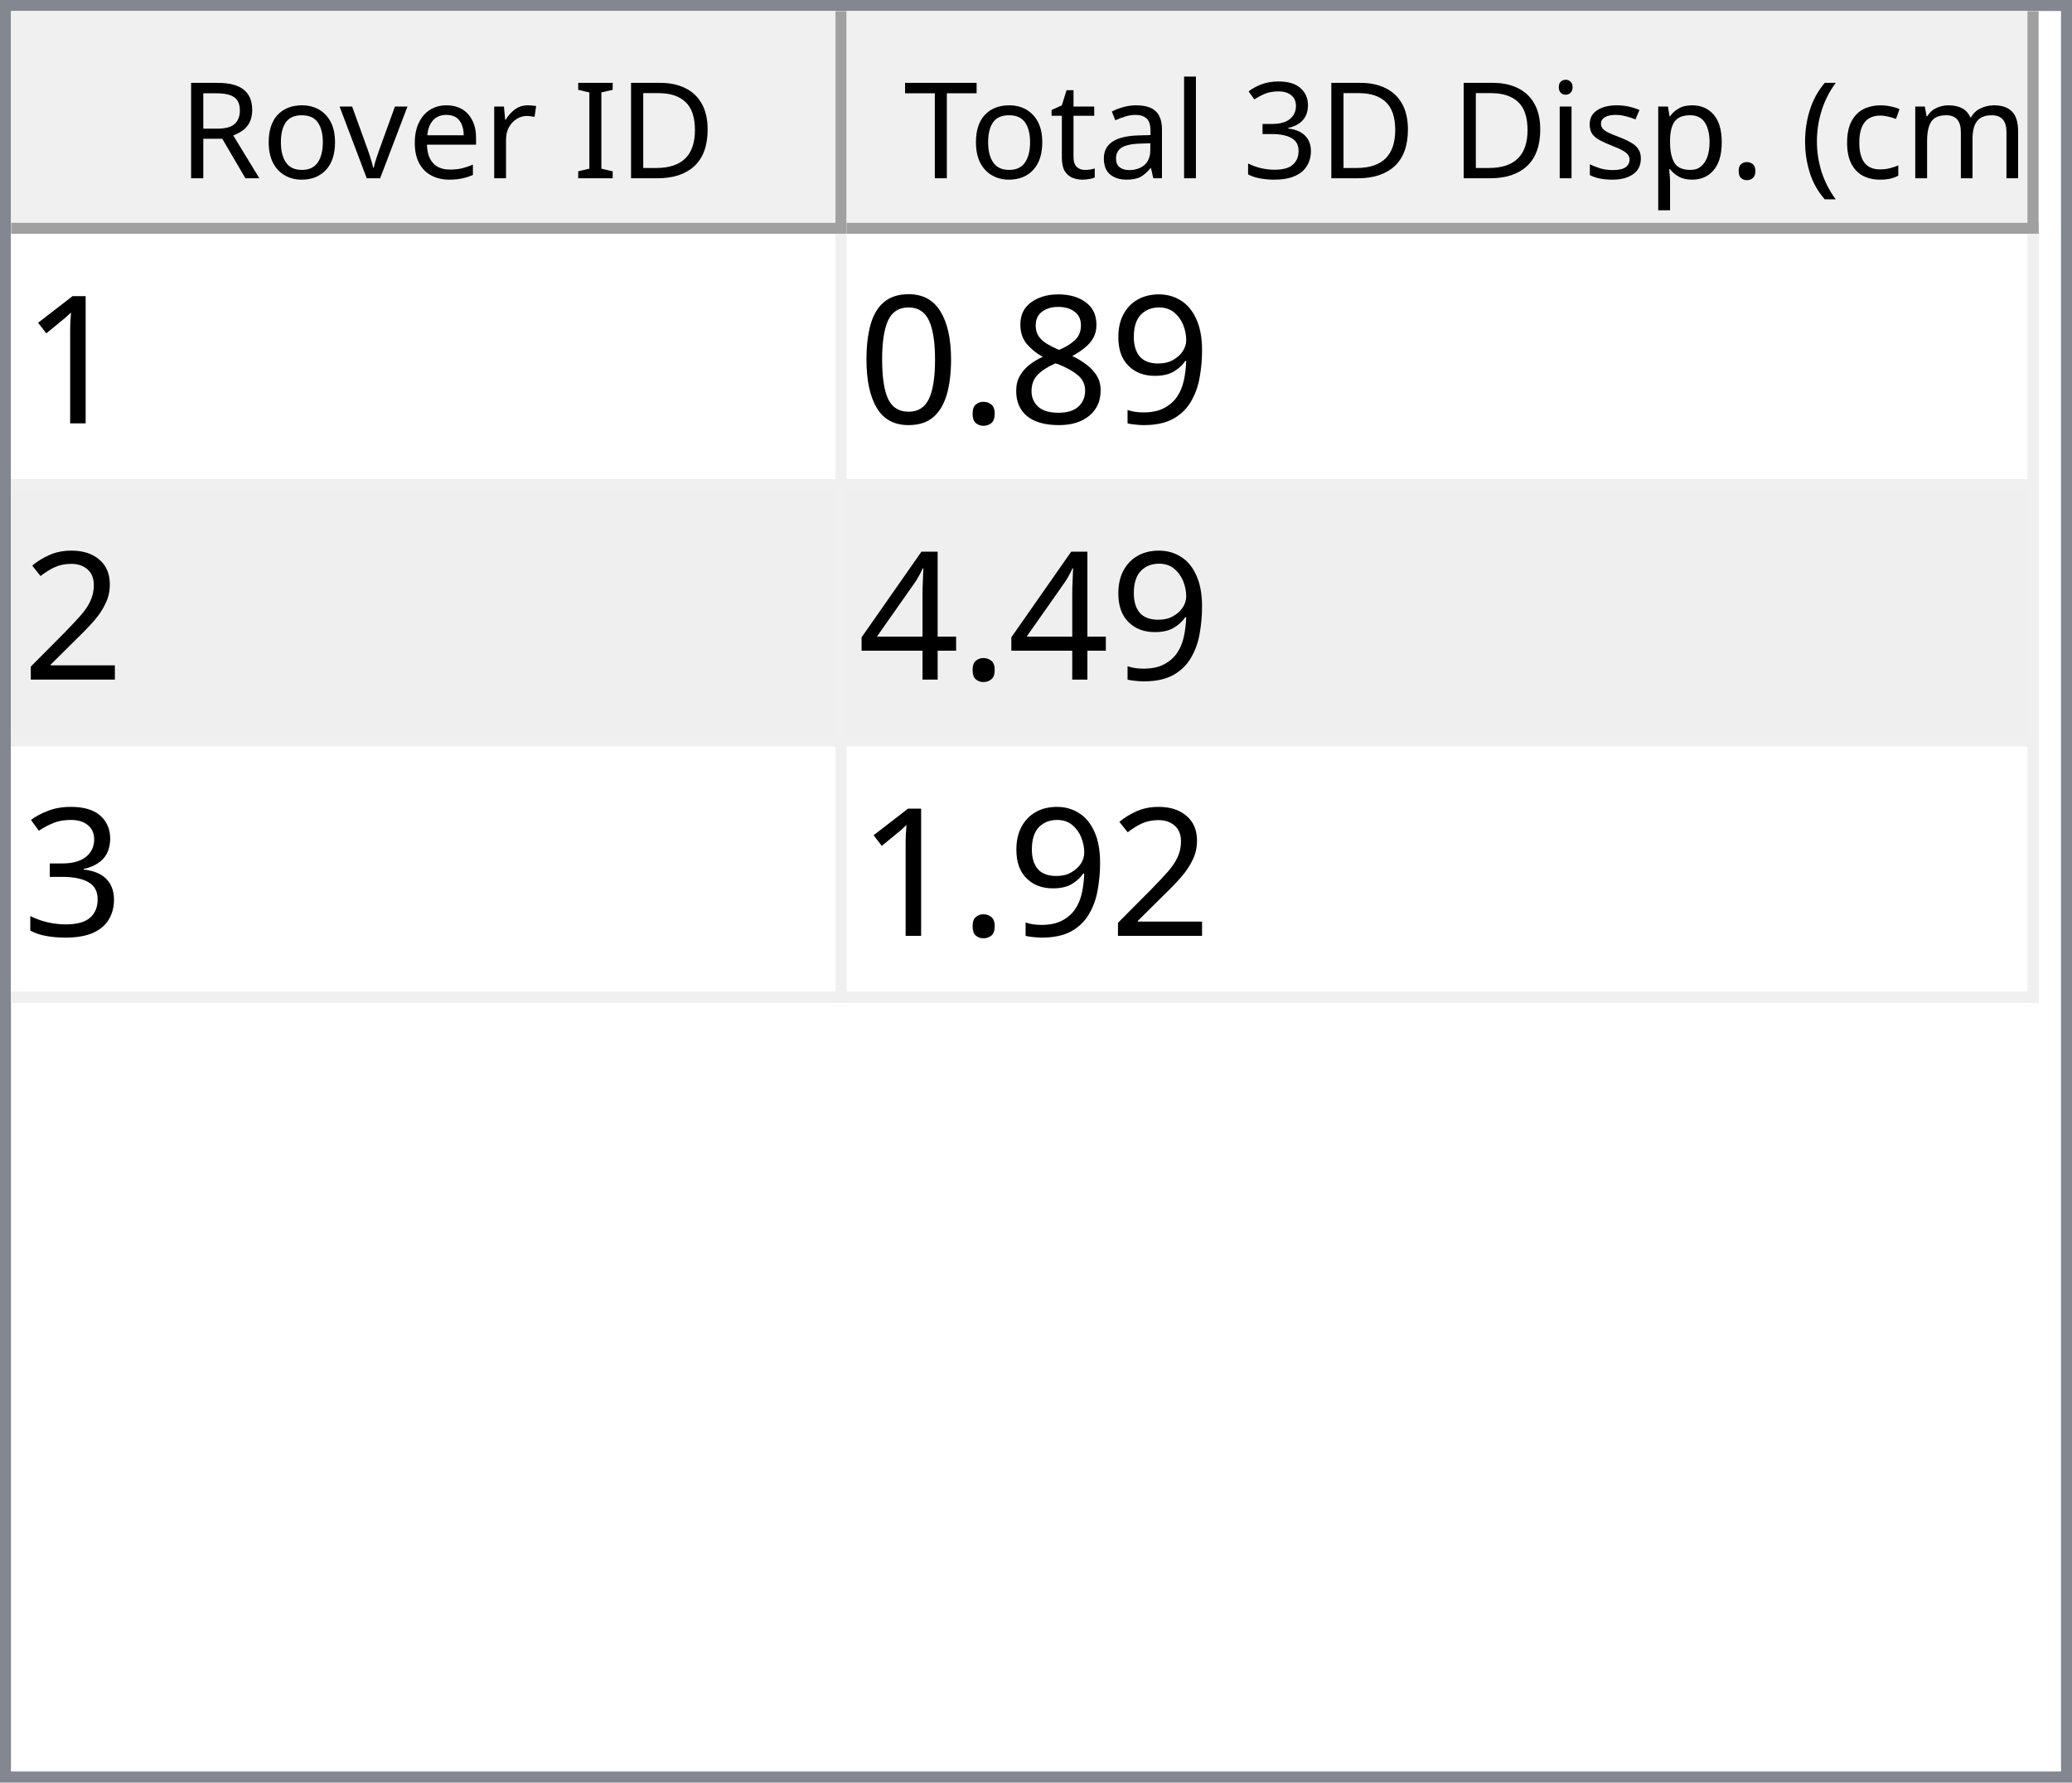
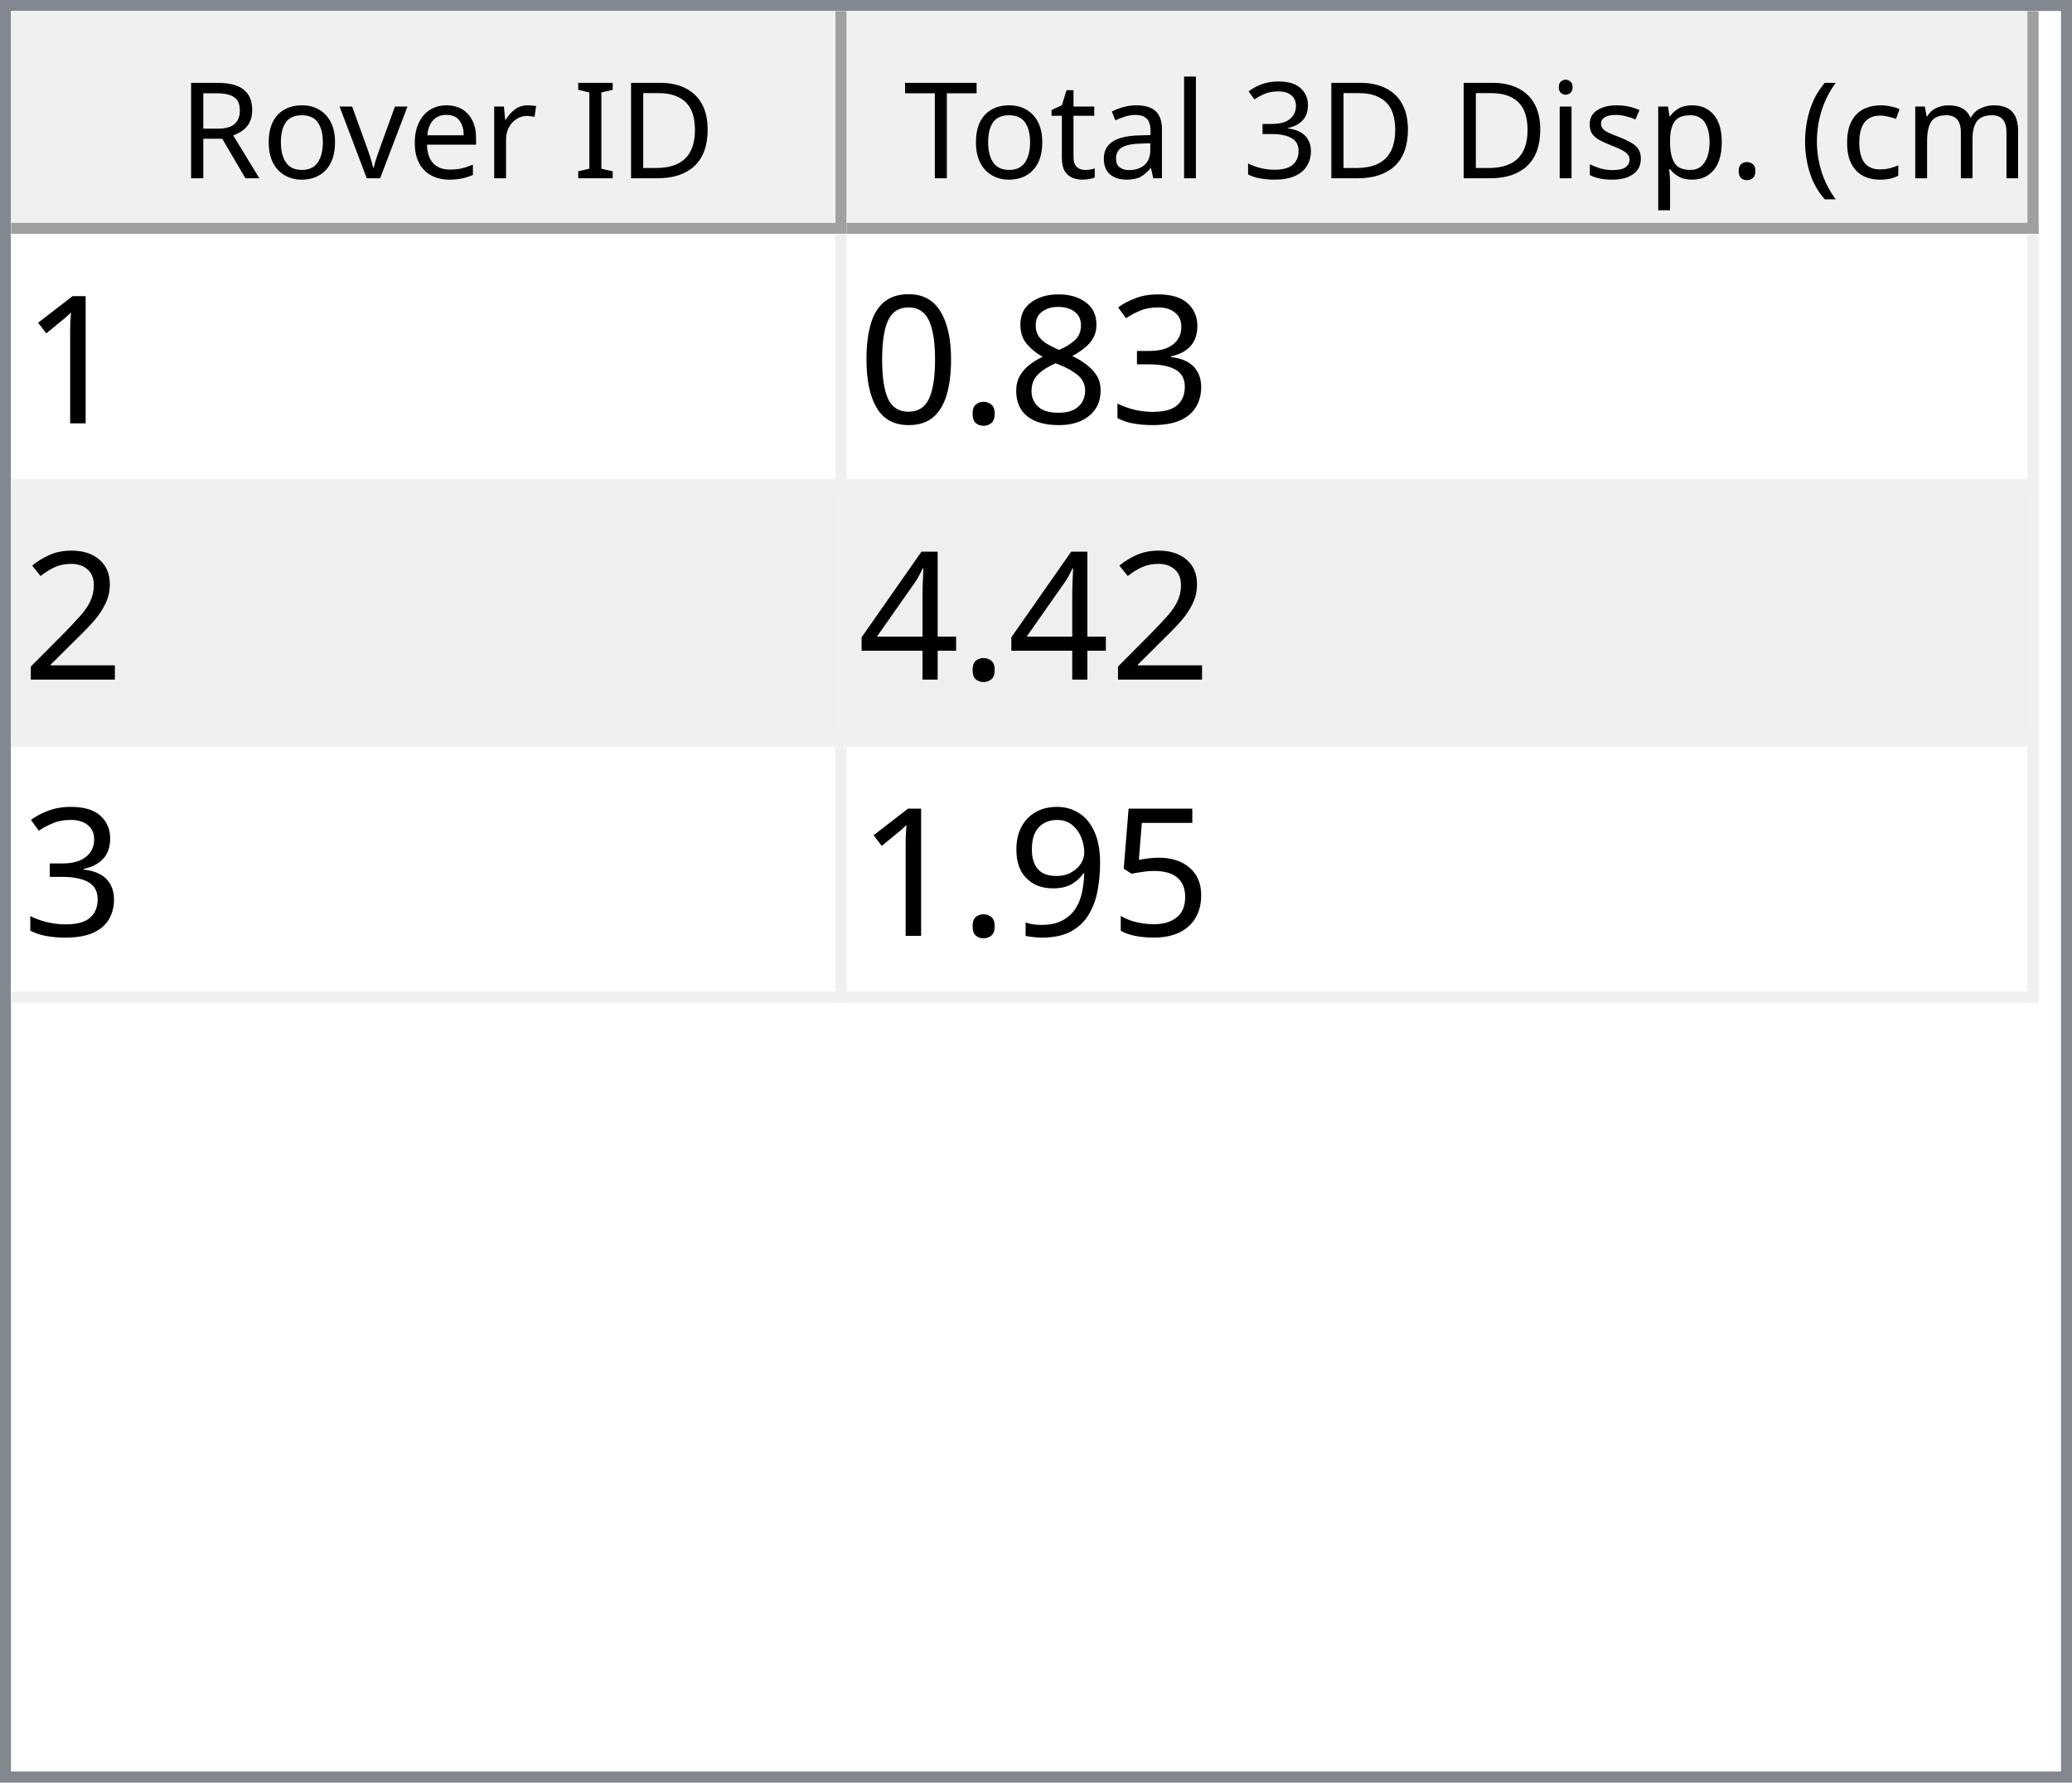
<svg xmlns="http://www.w3.org/2000/svg" style="fill-opacity:1; color-rendering:auto; color-interpolation:auto; text-rendering:auto; stroke:black; stroke-linecap:square; stroke-miterlimit:10; shape-rendering:auto; stroke-opacity:1; fill:black; stroke-dasharray:none; font-weight:normal; stroke-width:1; font-family:'Dialog'; font-style:normal; stroke-linejoin:miter; font-size:12px; stroke-dashoffset:0; image-rendering:auto;" width="186" height="160">
  <defs id="genericDefs" />
  <g>
    <defs id="defs1">
      <clipPath clipPathUnits="userSpaceOnUse" id="clipPath1">
        <path d="M0 0 L186 0 L186 160 L0 160 L0 0 Z" />
      </clipPath>
      <clipPath clipPathUnits="userSpaceOnUse" id="clipPath2">
        <path d="M0 0 L0 160 L186 160 L186 0 Z" />
      </clipPath>
      <clipPath clipPathUnits="userSpaceOnUse" id="clipPath3">
        <path d="M0 0 L0 20 L184 20 L184 0 Z" />
      </clipPath>
      <clipPath clipPathUnits="userSpaceOnUse" id="clipPath4">
        <path d="M0 0 L0 20 L75 20 L75 0 Z" />
      </clipPath>
      <clipPath clipPathUnits="userSpaceOnUse" id="clipPath5">
        <path d="M1 1 L1 19 L74 19 L74 1 Z" />
      </clipPath>
      <clipPath clipPathUnits="userSpaceOnUse" id="clipPath6">
        <path d="M0 0 L0 18 L73 18 L73 0 Z" />
      </clipPath>
      <clipPath clipPathUnits="userSpaceOnUse" id="clipPath7">
        <path d="M-0.5 -0.5 L-0.5 19.5 L74.5 19.5 L74.5 -0.5 Z" />
      </clipPath>
      <clipPath clipPathUnits="userSpaceOnUse" id="clipPath8">
        <path d="M0 0 L0 20 L107 20 L107 0 Z" />
      </clipPath>
      <clipPath clipPathUnits="userSpaceOnUse" id="clipPath9">
        <path d="M1 1 L1 19 L106 19 L106 1 Z" />
      </clipPath>
      <clipPath clipPathUnits="userSpaceOnUse" id="clipPath10">
        <path d="M0 0 L0 18 L105 18 L105 0 Z" />
      </clipPath>
      <clipPath clipPathUnits="userSpaceOnUse" id="clipPath11">
        <path d="M-0.5 -0.5 L-0.5 19.5 L106.5 19.5 L106.5 -0.5 Z" />
      </clipPath>
      <clipPath clipPathUnits="userSpaceOnUse" id="clipPath12">
        <path d="M0 0 L0 138 L184 138 L184 0 Z" />
      </clipPath>
      <clipPath clipPathUnits="userSpaceOnUse" id="clipPath13">
        <path d="M0 0 L0 69 L182 69 L182 0 Z" />
      </clipPath>
      <clipPath clipPathUnits="userSpaceOnUse" id="clipPath14">
        <path d="M-0.5 -0.5 L-0.5 68.5 L181.5 68.5 L181.5 -0.5 Z" />
      </clipPath>
      <clipPath clipPathUnits="userSpaceOnUse" id="clipPath15">
        <path d="M0 0 L0 22 L74 22 L74 0 Z" />
      </clipPath>
      <clipPath clipPathUnits="userSpaceOnUse" id="clipPath16">
        <path d="M0 0 L0 22 L106 22 L106 0 Z" />
      </clipPath>
      <font horiz-adv-x="64.551" id="font1">
        <font-face ascent="107.91" descent="25.098" units-per-em="100" style="font-style:normal; font-family:Segoe UI; font-weight:normal;" />
        <missing-glyph horiz-adv-x="64.551" d="M8.109 0 L8.109 68.266 L56.453 68.266 L56.453 0 L8.109 0 ZM15.328 7.234 L49.219 7.234 L49.219 61.031 L15.328 61.031 L15.328 7.234 Z" />
        <glyph unicode="D" horiz-adv-x="70.117" d="M9.188 0 L9.188 70.016 L28.516 70.016 Q65.531 70.016 65.531 35.891 Q65.531 19.672 55.25 9.836 Q44.969 0 27.734 0 L9.188 0 ZM17.391 62.594 L17.391 7.422 L27.828 7.422 Q41.609 7.422 49.273 14.797 Q56.938 22.172 56.938 35.688 Q56.938 62.594 28.328 62.594 L17.391 62.594 Z" />
        <glyph unicode="I" horiz-adv-x="26.611" d="M17.391 0 L9.188 0 L9.188 70.016 L17.391 70.016 L17.391 0 Z" />
        <glyph unicode=" " horiz-adv-x="27.393" d="" />
        <glyph unicode="r" horiz-adv-x="34.766" d="M34.188 41.891 Q32.078 43.5 28.125 43.5 Q23 43.5 19.555 38.672 Q16.109 33.844 16.109 25.484 L16.109 0 L8.109 0 L8.109 50 L16.109 50 L16.109 39.703 L16.312 39.703 Q18.016 44.969 21.531 47.922 Q25.047 50.875 29.391 50.875 Q32.516 50.875 34.188 50.203 L34.188 41.891 Z" />
        <glyph unicode="e" horiz-adv-x="52.295" d="M48.297 23 L12.984 23 Q13.188 14.656 17.484 10.109 Q21.781 5.562 29.297 5.562 Q37.75 5.562 44.828 11.141 L44.828 3.609 Q38.234 -1.172 27.391 -1.172 Q16.797 -1.172 10.742 5.641 Q4.688 12.453 4.688 24.812 Q4.688 36.469 11.305 43.82 Q17.922 51.172 27.734 51.172 Q37.547 51.172 42.922 44.828 Q48.297 38.484 48.297 27.203 L48.297 23 ZM40.094 29.781 Q40.047 36.719 36.75 40.578 Q33.453 44.438 27.594 44.438 Q21.922 44.438 17.969 40.383 Q14.016 36.328 13.094 29.781 L40.094 29.781 Z" />
        <glyph unicode="v" horiz-adv-x="47.9" d="M47.406 50 L27.484 0 L19.625 0 L0.688 50 L9.469 50 L22.172 13.672 Q23.578 9.672 23.922 6.688 L24.125 6.688 Q24.609 10.453 25.688 13.484 L38.969 50 L47.406 50 Z" />
        <glyph unicode="o" horiz-adv-x="58.594" d="M29 -1.172 Q17.922 -1.172 11.305 5.836 Q4.688 12.844 4.688 24.422 Q4.688 37.016 11.57 44.094 Q18.453 51.172 30.172 51.172 Q41.359 51.172 47.633 44.289 Q53.906 37.406 53.906 25.203 Q53.906 13.234 47.141 6.031 Q40.375 -1.172 29 -1.172 ZM29.594 44.438 Q21.875 44.438 17.383 39.188 Q12.891 33.938 12.891 24.703 Q12.891 15.828 17.43 10.695 Q21.969 5.562 29.594 5.562 Q37.359 5.562 41.531 10.594 Q45.703 15.625 45.703 24.906 Q45.703 34.281 41.531 39.359 Q37.359 44.438 29.594 44.438 Z" />
        <glyph unicode="R" horiz-adv-x="59.814" d="M59.375 0 L49.609 0 L37.891 19.625 Q36.281 22.359 34.766 24.289 Q33.25 26.219 31.664 27.438 Q30.078 28.656 28.25 29.219 Q26.422 29.781 24.125 29.781 L17.391 29.781 L17.391 0 L9.188 0 L9.188 70.016 L30.078 70.016 Q34.672 70.016 38.555 68.867 Q42.438 67.719 45.289 65.375 Q48.141 63.031 49.758 59.547 Q51.375 56.062 51.375 51.375 Q51.375 47.703 50.273 44.656 Q49.172 41.609 47.148 39.211 Q45.125 36.812 42.266 35.133 Q39.406 33.453 35.844 32.516 L35.844 32.328 Q37.594 31.547 38.891 30.547 Q40.188 29.547 41.359 28.18 Q42.531 26.812 43.68 25.078 Q44.828 23.344 46.234 21.047 L59.375 0 ZM17.391 62.594 L17.391 37.203 L28.516 37.203 Q31.594 37.203 34.203 38.133 Q36.812 39.062 38.719 40.797 Q40.625 42.531 41.703 45.047 Q42.781 47.562 42.781 50.688 Q42.781 56.297 39.141 59.445 Q35.5 62.594 28.609 62.594 L17.391 62.594 Z" />
        <glyph unicode=")" horiz-adv-x="30.176" d="M8.297 -15.922 L1.172 -15.922 Q16.406 2.344 16.406 26.812 Q16.406 51.469 1.078 70.016 L8.297 70.016 Q23.531 52.156 23.531 26.703 Q23.531 1.375 8.297 -15.922 Z" />
        <glyph unicode="m" horiz-adv-x="86.133" d="M79.109 0 L71.094 0 L71.094 28.719 Q71.094 37.016 68.531 40.727 Q65.969 44.438 59.906 44.438 Q54.781 44.438 51.195 39.75 Q47.609 35.062 47.609 28.516 L47.609 0 L39.594 0 L39.594 29.688 Q39.594 44.438 28.219 44.438 Q22.953 44.438 19.531 40.016 Q16.109 35.594 16.109 28.516 L16.109 0 L8.109 0 L8.109 50 L16.109 50 L16.109 42.094 L16.312 42.094 Q21.625 51.172 31.844 51.172 Q36.969 51.172 40.773 48.312 Q44.578 45.453 46 40.828 Q51.562 51.172 62.594 51.172 Q79.109 51.172 79.109 30.812 L79.109 0 Z" />
        <glyph unicode="c" horiz-adv-x="46.191" d="M42.188 2.297 Q36.422 -1.172 28.516 -1.172 Q17.828 -1.172 11.258 5.789 Q4.688 12.75 4.688 23.828 Q4.688 36.188 11.766 43.68 Q18.844 51.172 30.672 51.172 Q37.25 51.172 42.281 48.734 L42.281 40.531 Q36.719 44.438 30.375 44.438 Q22.703 44.438 17.797 38.945 Q12.891 33.453 12.891 24.516 Q12.891 15.719 17.508 10.641 Q22.125 5.562 29.891 5.562 Q36.422 5.562 42.188 9.906 L42.188 2.297 Z" />
        <glyph unicode="(" horiz-adv-x="30.176" d="M29.109 -15.922 L21.969 -15.922 Q6.844 1.375 6.844 26.703 Q6.844 52.156 21.969 70.016 L29.203 70.016 Q13.875 51.469 13.875 26.812 Q13.875 2.344 29.109 -15.922 Z" />
        <glyph unicode="." horiz-adv-x="21.68" d="M10.891 -1.078 Q8.641 -1.078 7.055 0.539 Q5.469 2.156 5.469 4.391 Q5.469 6.641 7.055 8.273 Q8.641 9.906 10.891 9.906 Q13.188 9.906 14.797 8.273 Q16.406 6.641 16.406 4.391 Q16.406 2.156 14.797 0.539 Q13.188 -1.078 10.891 -1.078 Z" />
        <glyph unicode="p" horiz-adv-x="58.789" d="M16.312 7.234 L16.109 7.234 L16.109 -23 L8.109 -23 L8.109 50 L16.109 50 L16.109 41.219 L16.312 41.219 Q22.219 51.172 33.594 51.172 Q43.266 51.172 48.688 44.461 Q54.109 37.75 54.109 26.469 Q54.109 13.922 48 6.375 Q41.891 -1.172 31.297 -1.172 Q21.578 -1.172 16.312 7.234 ZM16.109 27.391 L16.109 20.406 Q16.109 14.203 20.141 9.883 Q24.172 5.562 30.375 5.562 Q37.641 5.562 41.773 11.133 Q45.906 16.703 45.906 26.609 Q45.906 34.969 42.047 39.703 Q38.188 44.438 31.594 44.438 Q24.609 44.438 20.359 39.578 Q16.109 34.719 16.109 27.391 Z" />
        <glyph unicode="s" horiz-adv-x="42.432" d="M5.078 1.812 L5.078 10.406 Q11.625 5.562 19.484 5.562 Q30.031 5.562 30.031 12.594 Q30.031 14.594 29.125 15.992 Q28.219 17.391 26.68 18.461 Q25.141 19.531 23.07 20.383 Q21 21.234 18.609 22.172 Q15.281 23.484 12.766 24.828 Q10.25 26.172 8.57 27.859 Q6.891 29.547 6.031 31.695 Q5.172 33.844 5.172 36.719 Q5.172 40.234 6.789 42.945 Q8.406 45.656 11.086 47.484 Q13.766 49.312 17.211 50.242 Q20.656 51.172 24.312 51.172 Q30.812 51.172 35.938 48.922 L35.938 40.828 Q30.422 44.438 23.25 44.438 Q21 44.438 19.195 43.922 Q17.391 43.406 16.094 42.477 Q14.797 41.547 14.086 40.258 Q13.375 38.969 13.375 37.406 Q13.375 35.453 14.086 34.133 Q14.797 32.812 16.164 31.789 Q17.531 30.766 19.484 29.938 Q21.438 29.109 23.922 28.125 Q27.25 26.859 29.883 25.516 Q32.516 24.172 34.375 22.484 Q36.234 20.797 37.234 18.602 Q38.234 16.406 38.234 13.375 Q38.234 9.672 36.602 6.938 Q34.969 4.203 32.234 2.398 Q29.5 0.594 25.93 -0.289 Q22.359 -1.172 18.453 -1.172 Q10.75 -1.172 5.078 1.812 Z" />
        <glyph unicode="i" horiz-adv-x="24.219" d="M12.203 62.703 Q10.062 62.703 8.547 64.164 Q7.031 65.625 7.031 67.875 Q7.031 70.125 8.547 71.609 Q10.062 73.094 12.203 73.094 Q14.406 73.094 15.945 71.609 Q17.484 70.125 17.484 67.875 Q17.484 65.719 15.945 64.211 Q14.406 62.703 12.203 62.703 ZM16.109 0 L8.109 0 L8.109 50 L16.109 50 L16.109 0 Z" />
        <glyph unicode="3" horiz-adv-x="53.906" d="M46.531 19.828 Q46.531 15.094 44.75 11.211 Q42.969 7.328 39.719 4.57 Q36.469 1.812 31.93 0.297 Q27.391 -1.219 21.922 -1.219 Q11.922 -1.219 6 2.594 L6 11.188 Q13.094 5.609 22.219 5.609 Q25.875 5.609 28.828 6.539 Q31.781 7.469 33.906 9.227 Q36.031 10.984 37.18 13.477 Q38.328 15.969 38.328 19.094 Q38.328 32.812 18.797 32.812 L12.984 32.812 L12.984 39.594 L18.5 39.594 Q35.797 39.594 35.797 52.484 Q35.797 64.406 22.609 64.406 Q15.188 64.406 8.688 59.422 L8.688 67.188 Q15.375 71.188 24.609 71.188 Q29 71.188 32.57 69.969 Q36.141 68.75 38.68 66.555 Q41.219 64.359 42.609 61.281 Q44 58.203 44 54.5 Q44 40.672 30.031 36.719 L30.031 36.531 Q33.594 36.141 36.625 34.797 Q39.656 33.453 41.852 31.305 Q44.047 29.156 45.289 26.25 Q46.531 23.344 46.531 19.828 Z" />
        <glyph unicode="l" horiz-adv-x="24.219" d="M16.109 0 L8.109 0 L8.109 74.031 L16.109 74.031 L16.109 0 Z" />
        <glyph unicode="a" horiz-adv-x="50.879" d="M43.891 0 L35.891 0 L35.891 7.812 L35.688 7.812 Q30.469 -1.172 20.312 -1.172 Q12.844 -1.172 8.617 2.781 Q4.391 6.734 4.391 13.281 Q4.391 27.297 20.906 29.594 L35.891 31.688 Q35.891 44.438 25.594 44.438 Q16.547 44.438 9.281 38.281 L9.281 46.484 Q16.656 51.172 26.266 51.172 Q43.891 51.172 43.891 32.516 L43.891 0 ZM35.891 25.297 L23.828 23.641 Q18.266 22.859 15.43 20.875 Q12.594 18.891 12.594 13.875 Q12.594 10.203 15.211 7.883 Q17.828 5.562 22.172 5.562 Q28.125 5.562 32.008 9.742 Q35.891 13.922 35.891 20.312 L35.891 25.297 Z" />
        <glyph unicode="t" horiz-adv-x="33.887" d="M31.297 0.484 Q28.469 -1.078 23.828 -1.078 Q10.688 -1.078 10.688 13.578 L10.688 43.172 L2.094 43.172 L2.094 50 L10.688 50 L10.688 62.203 L18.703 64.797 L18.703 50 L31.297 50 L31.297 43.172 L18.703 43.172 L18.703 14.984 Q18.703 9.969 20.414 7.82 Q22.125 5.672 26.078 5.672 Q29.109 5.672 31.297 7.328 L31.297 0.484 Z" />
        <glyph unicode="T" horiz-adv-x="52.393" d="M50.594 62.594 L30.375 62.594 L30.375 0 L22.172 0 L22.172 62.594 L2 62.594 L2 70.016 L50.594 70.016 L50.594 62.594 Z" />
      </font>
      <font horiz-adv-x="75.0" id="font2">
        <font-face ascent="100.537" descent="21.973" units-per-em="100" style="font-style:normal; font-family:sans-serif; font-weight:normal;" />
        <missing-glyph horiz-adv-x="75.0" d="M12.5 0 L12.5 62.5 L62.5 62.5 L62.5 0 L12.5 0 ZM14.062 1.562 L60.938 1.562 L60.938 60.938 L14.062 60.938 L14.062 1.562 Z" />
        <glyph unicode="1" horiz-adv-x="55.615" d="M37.25 0 L28.469 0 L28.469 56 Q25.297 52.984 20.141 49.953 Q14.984 46.922 10.891 45.406 L10.891 53.906 Q18.266 57.375 23.781 62.305 Q29.297 67.234 31.594 71.875 L37.25 71.875 L37.25 0 Z" />
-         <glyph unicode="9" horiz-adv-x="55.615" d="M5.469 16.547 L13.922 17.328 Q14.984 11.375 18.016 8.688 Q21.047 6 25.781 6 Q29.828 6 32.883 7.859 Q35.938 9.719 37.891 12.82 Q39.844 15.922 41.164 21.195 Q42.484 26.469 42.484 31.938 Q42.484 32.516 42.438 33.688 Q39.797 29.5 35.234 26.883 Q30.672 24.266 25.344 24.266 Q16.453 24.266 10.305 30.711 Q4.156 37.156 4.156 47.703 Q4.156 58.594 10.578 65.234 Q17 71.875 26.656 71.875 Q33.641 71.875 39.43 68.117 Q45.219 64.359 48.219 57.398 Q51.219 50.438 51.219 37.25 Q51.219 23.531 48.242 15.406 Q45.266 7.281 39.383 3.031 Q33.5 -1.219 25.594 -1.219 Q17.188 -1.219 11.867 3.445 Q6.547 8.109 5.469 16.547 ZM41.453 48.141 Q41.453 55.719 37.43 60.156 Q33.406 64.594 27.734 64.594 Q21.875 64.594 17.531 59.812 Q13.188 55.031 13.188 47.406 Q13.188 40.578 17.312 36.305 Q21.438 32.031 27.484 32.031 Q33.594 32.031 37.523 36.305 Q41.453 40.578 41.453 48.141 Z" />
+         <glyph unicode="3" horiz-adv-x="55.615" d="M4.203 18.891 L12.984 20.062 Q14.5 12.594 18.141 9.297 Q21.781 6 27 6 Q33.203 6 37.477 10.297 Q41.75 14.594 41.75 20.953 Q41.75 27 37.797 30.93 Q33.844 34.859 27.734 34.859 Q25.25 34.859 21.531 33.891 L22.516 41.609 Q23.391 41.5 23.922 41.5 Q29.547 41.5 34.039 44.43 Q38.531 47.359 38.531 53.469 Q38.531 58.297 35.258 61.477 Q31.984 64.656 26.812 64.656 Q21.688 64.656 18.266 61.43 Q14.844 58.203 13.875 51.766 L5.078 53.328 Q6.688 62.156 12.398 67.016 Q18.109 71.875 26.609 71.875 Q32.469 71.875 37.398 69.359 Q42.328 66.844 44.945 62.5 Q47.562 58.156 47.562 53.266 Q47.562 48.641 45.07 44.828 Q42.578 41.016 37.703 38.766 Q44.047 37.312 47.562 32.695 Q51.078 28.078 51.078 21.141 Q51.078 11.766 44.242 5.25 Q37.406 -1.266 26.953 -1.266 Q17.531 -1.266 11.305 4.352 Q5.078 9.969 4.203 18.891 Z" />
        <glyph unicode="8" horiz-adv-x="55.615" d="M17.672 38.812 Q12.203 40.828 9.57 44.539 Q6.938 48.25 6.938 53.422 Q6.938 61.234 12.555 66.555 Q18.172 71.875 27.484 71.875 Q36.859 71.875 42.578 66.43 Q48.297 60.984 48.297 53.172 Q48.297 48.188 45.68 44.508 Q43.062 40.828 37.75 38.812 Q44.344 36.672 47.781 31.883 Q51.219 27.094 51.219 20.453 Q51.219 11.281 44.727 5.031 Q38.234 -1.219 27.641 -1.219 Q17.047 -1.219 10.547 5.055 Q4.047 11.328 4.047 20.703 Q4.047 27.688 7.594 32.398 Q11.141 37.109 17.672 38.812 ZM15.922 53.719 Q15.922 48.641 19.195 45.414 Q22.469 42.188 27.688 42.188 Q32.766 42.188 36.016 45.383 Q39.266 48.578 39.266 53.219 Q39.266 58.062 35.914 61.359 Q32.562 64.656 27.594 64.656 Q22.562 64.656 19.242 61.43 Q15.922 58.203 15.922 53.719 ZM13.094 20.656 Q13.094 16.891 14.875 13.375 Q16.656 9.859 20.172 7.93 Q23.688 6 27.734 6 Q34.031 6 38.133 10.055 Q42.234 14.109 42.234 20.359 Q42.234 26.703 38.016 30.859 Q33.797 35.016 27.438 35.016 Q21.234 35.016 17.164 30.914 Q13.094 26.812 13.094 20.656 Z" />
        <glyph unicode="." horiz-adv-x="27.783" d="M9.078 0 L9.078 10.016 L19.094 10.016 L19.094 0 L9.078 0 Z" />
        <glyph unicode="0" horiz-adv-x="55.615" d="M4.156 35.297 Q4.156 48 6.766 55.742 Q9.375 63.484 14.523 67.68 Q19.672 71.875 27.484 71.875 Q33.25 71.875 37.594 69.555 Q41.938 67.234 44.773 62.867 Q47.609 58.5 49.219 52.227 Q50.828 45.953 50.828 35.297 Q50.828 22.703 48.242 14.969 Q45.656 7.234 40.508 3.008 Q35.359 -1.219 27.484 -1.219 Q17.141 -1.219 11.234 6.203 Q4.156 15.141 4.156 35.297 ZM13.188 35.297 Q13.188 17.672 17.312 11.836 Q21.438 6 27.484 6 Q33.547 6 37.672 11.859 Q41.797 17.719 41.797 35.297 Q41.797 52.984 37.672 58.789 Q33.547 64.594 27.391 64.594 Q21.344 64.594 17.719 59.469 Q13.188 52.938 13.188 35.297 Z" />
        <glyph unicode="2" horiz-adv-x="55.615" d="M50.344 8.453 L50.344 0 L3.031 0 Q2.938 3.172 4.047 6.109 Q5.859 10.938 9.836 15.625 Q13.812 20.312 21.344 26.469 Q33.016 36.031 37.117 41.625 Q41.219 47.219 41.219 52.203 Q41.219 57.422 37.477 61.008 Q33.734 64.594 27.734 64.594 Q21.391 64.594 17.578 60.789 Q13.766 56.984 13.719 50.25 L4.688 51.172 Q5.609 61.281 11.664 66.578 Q17.719 71.875 27.938 71.875 Q38.234 71.875 44.242 66.164 Q50.25 60.453 50.25 52 Q50.25 47.703 48.492 43.555 Q46.734 39.406 42.656 34.812 Q38.578 30.219 29.109 22.219 Q21.188 15.578 18.945 13.211 Q16.703 10.844 15.234 8.453 L50.344 8.453 Z" />
        <glyph unicode="4" horiz-adv-x="55.615" d="M32.328 0 L32.328 17.141 L1.266 17.141 L1.266 25.203 L33.938 71.578 L41.109 71.578 L41.109 25.203 L50.781 25.203 L50.781 17.141 L41.109 17.141 L41.109 0 L32.328 0 ZM32.328 25.203 L32.328 57.469 L9.906 25.203 L32.328 25.203 Z" />
-         <glyph unicode="3" horiz-adv-x="55.615" d="M4.203 18.891 L12.984 20.062 Q14.5 12.594 18.141 9.297 Q21.781 6 27 6 Q33.203 6 37.477 10.297 Q41.75 14.594 41.75 20.953 Q41.75 27 37.797 30.93 Q33.844 34.859 27.734 34.859 Q25.25 34.859 21.531 33.891 L22.516 41.609 Q23.391 41.5 23.922 41.5 Q29.547 41.5 34.039 44.43 Q38.531 47.359 38.531 53.469 Q38.531 58.297 35.258 61.477 Q31.984 64.656 26.812 64.656 Q21.688 64.656 18.266 61.43 Q14.844 58.203 13.875 51.766 L5.078 53.328 Q6.688 62.156 12.398 67.016 Q18.109 71.875 26.609 71.875 Q32.469 71.875 37.398 69.359 Q42.328 66.844 44.945 62.5 Q47.562 58.156 47.562 53.266 Q47.562 48.641 45.07 44.828 Q42.578 41.016 37.703 38.766 Q44.047 37.312 47.562 32.695 Q51.078 28.078 51.078 21.141 Q51.078 11.766 44.242 5.25 Q37.406 -1.266 26.953 -1.266 Q17.531 -1.266 11.305 4.352 Q5.078 9.969 4.203 18.891 Z" />
+         <glyph unicode="5" horiz-adv-x="55.615" d="M4.156 18.75 L13.375 19.531 Q14.406 12.797 18.141 9.398 Q21.875 6 27.156 6 Q33.5 6 37.891 10.789 Q42.281 15.578 42.281 23.484 Q42.281 31 38.062 35.352 Q33.844 39.703 27 39.703 Q22.75 39.703 19.336 37.773 Q15.922 35.844 13.969 32.766 L5.719 33.844 L12.641 70.609 L48.25 70.609 L48.25 62.203 L19.672 62.203 L15.828 42.969 Q22.266 47.469 29.344 47.469 Q38.719 47.469 45.164 40.969 Q51.609 34.469 51.609 24.266 Q51.609 14.547 45.953 7.469 Q39.062 -1.219 27.156 -1.219 Q17.391 -1.219 11.211 4.25 Q5.031 9.719 4.156 18.75 Z" />
+         <glyph unicode="9" horiz-adv-x="55.615" d="M5.469 16.547 L13.922 17.328 Q14.984 11.375 18.016 8.688 Q21.047 6 25.781 6 Q29.828 6 32.883 7.859 Q35.938 9.719 37.891 12.82 Q39.844 15.922 41.164 21.195 Q42.484 26.469 42.484 31.938 Q42.484 32.516 42.438 33.688 Q39.797 29.5 35.234 26.883 Q30.672 24.266 25.344 24.266 Q16.453 24.266 10.305 30.711 Q4.156 37.156 4.156 47.703 Q4.156 58.594 10.578 65.234 Q17 71.875 26.656 71.875 Q33.641 71.875 39.43 68.117 Q45.219 64.359 48.219 57.398 Q51.219 50.438 51.219 37.25 Q51.219 23.531 48.242 15.406 Q45.266 7.281 39.383 3.031 Q33.5 -1.219 25.594 -1.219 Q17.188 -1.219 11.867 3.445 Q6.547 8.109 5.469 16.547 ZM41.453 48.141 Q41.453 55.719 37.43 60.156 Q33.406 64.594 27.734 64.594 Q21.875 64.594 17.531 59.812 Q13.188 55.031 13.188 47.406 Q13.188 40.578 17.312 36.305 Q21.438 32.031 27.484 32.031 Q33.594 32.031 37.523 36.305 Q41.453 40.578 41.453 48.141 Z" />
      </font>
    </defs>
    <g style="fill:white; stroke:white;">
      <rect x="0" y="0" width="186" style="clip-path:url(#clipPath1); stroke:none;" height="160" />
    </g>
    <g style="fill:white; text-rendering:optimizeSpeed; color-rendering:optimizeSpeed; image-rendering:optimizeSpeed; shape-rendering:crispEdges; stroke:white; color-interpolation:sRGB;">
      <rect x="0" width="186" height="160" y="0" style="stroke:none;" />
      <path style="stroke:none;" d="M0 160 L186 160 L186 0 L0 0 Z" />
    </g>
    <g style="fill:rgb(240,240,240); font-family:'Segoe UI'; stroke:rgb(240,240,240);">
      <rect x="0" y="0" width="186" style="clip-path:url(#clipPath2); stroke:none;" height="160" />
    </g>
    <g style="fill:rgb(130,135,144); font-family:'Segoe UI'; stroke:rgb(130,135,144);">
      <path d="M0 0 L186 0 L186 160 L0 160 L0 0 ZM1 1 L185 1 L185 159 L1 159 L1 1 Z" style="fill-rule:evenodd; clip-path:url(#clipPath2); stroke:none;" />
    </g>
    <g style="fill:white; font-family:'Segoe UI'; stroke:white;" transform="translate(1,1)">
      <rect x="0" y="0" width="184" style="clip-path:url(#clipPath3); stroke:none;" height="20" />
    </g>
    <g style="fill:rgb(240,240,240); font-family:'Segoe UI'; stroke:rgb(240,240,240);" transform="translate(1,1)">
      <rect x="0" y="0" width="75" style="clip-path:url(#clipPath4); stroke:none;" height="20" />
    </g>
    <g style="font-family:'Segoe UI';" transform="translate(2,2)">
      <text x="14" xml:space="preserve" y="14" style="clip-path:url(#clipPath6); stroke:none;">Rover ID</text>
    </g>
    <g style="fill:rgb(160,160,160); font-family:'Segoe UI'; stroke:rgb(160,160,160); stroke-linejoin:bevel;" transform="translate(1.5,1.5)">
      <line x1="74" x2="74" y1="0" style="fill:none; clip-path:url(#clipPath7);" y2="19" />
    </g>
    <g style="fill:rgb(160,160,160); font-family:'Segoe UI'; stroke:rgb(160,160,160); stroke-linejoin:bevel;" transform="matrix(1,0,0,1,1,1) translate(0.5,0.5)">
      <line x1="0" x2="74" y1="19" style="fill:none; clip-path:url(#clipPath7);" y2="19" />
    </g>
    <g style="fill:rgb(240,240,240); font-family:'Segoe UI'; stroke:rgb(240,240,240);" transform="translate(76,1)">
      <rect x="0" y="0" width="107" style="clip-path:url(#clipPath8); stroke:none;" height="20" />
    </g>
    <g style="font-family:'Segoe UI';" transform="translate(77,2)">
      <text x="1" xml:space="preserve" y="14" style="clip-path:url(#clipPath10); stroke:none;"> Total 3D Disp. (cm)</text>
    </g>
    <g style="fill:rgb(160,160,160); font-family:'Segoe UI'; stroke:rgb(160,160,160); stroke-linejoin:bevel;" transform="translate(76.5,1.5)">
      <line x1="106" x2="106" y1="0" style="fill:none; clip-path:url(#clipPath11);" y2="19" />
    </g>
    <g style="fill:rgb(160,160,160); font-family:'Segoe UI'; stroke:rgb(160,160,160); stroke-linejoin:bevel;" transform="matrix(1,0,0,1,76,1) translate(0.5,0.5)">
      <line x1="0" x2="106" y1="19" style="fill:none; clip-path:url(#clipPath11);" y2="19" />
    </g>
    <g style="fill:white; font-family:'Segoe UI'; stroke:white;" transform="translate(1,21)">
      <rect x="0" y="0" width="184" style="clip-path:url(#clipPath12); stroke:none;" height="138" />
    </g>
    <g style="fill:rgb(240,240,240); font-size:16px; font-family:sans-serif; stroke:rgb(240,240,240);" transform="translate(1,21)">
      <rect x="0" y="0" width="182" style="clip-path:url(#clipPath13); stroke:none;" height="69" />
      <line transform="translate(0.5,0.5)" x1="0" x2="181" y1="22" style="clip-path:url(#clipPath14); fill:none; stroke-linejoin:bevel;" y2="22" />
    </g>
    <g transform="matrix(1,0,0,1,1,21) translate(0.5,0.5)" style="fill:rgb(240,240,240); font-size:16px; font-family:sans-serif; stroke:rgb(240,240,240); stroke-linejoin:bevel;">
      <line x1="0" x2="181" y1="45" style="fill:none; clip-path:url(#clipPath14);" y2="45" />
    </g>
    <g transform="matrix(1,0,0,1,1,21) translate(0.5,0.5)" style="fill:rgb(240,240,240); font-size:16px; font-family:sans-serif; stroke:rgb(240,240,240); stroke-linejoin:bevel;">
      <line x1="0" x2="181" y1="68" style="fill:none; clip-path:url(#clipPath14);" y2="68" />
    </g>
    <g transform="matrix(1,0,0,1,1,21) translate(0.5,0.5)" style="fill:rgb(240,240,240); font-size:16px; font-family:sans-serif; stroke:rgb(240,240,240); stroke-linejoin:bevel;">
      <line x1="74" x2="74" y1="0" style="fill:none; clip-path:url(#clipPath14);" y2="68" />
    </g>
    <g transform="matrix(1,0,0,1,1,21) translate(0.5,0.5)" style="fill:rgb(240,240,240); font-size:16px; font-family:sans-serif; stroke:rgb(240,240,240); stroke-linejoin:bevel;">
      <line x1="181" x2="181" y1="0" style="fill:none; clip-path:url(#clipPath14);" y2="68" />
    </g>
    <g style="fill:white; font-size:16px; font-family:sans-serif; stroke:white;" transform="matrix(1,0,0,1,1,21)">
      <rect x="0" y="0" width="74" style="clip-path:url(#clipPath15); stroke:none;" height="22" />
      <text x="1" y="17" style="fill:black; clip-path:url(#clipPath15); stroke:none;" xml:space="preserve">1</text>
    </g>
    <g style="fill:white; font-size:16px; font-family:sans-serif; stroke:white;" transform="matrix(1,0,0,1,1,21) translate(75,0)">
      <rect x="0" y="0" width="106" style="clip-path:url(#clipPath16); stroke:none;" height="22" />
-       <text x="1" y="17" style="fill:black; clip-path:url(#clipPath16); stroke:none;" xml:space="preserve">0.89</text>
+       <text x="1" y="17" style="fill:black; clip-path:url(#clipPath16); stroke:none;" xml:space="preserve">0.83</text>
    </g>
    <g style="fill:rgb(239,239,239); font-size:16px; font-family:sans-serif; stroke:rgb(239,239,239);" transform="matrix(1,0,0,1,1,21) translate(0,23)">
      <rect x="0" y="0" width="74" style="clip-path:url(#clipPath15); stroke:none;" height="22" />
      <text x="1" y="17" style="fill:black; clip-path:url(#clipPath15); stroke:none;" xml:space="preserve">2</text>
    </g>
    <g style="fill:rgb(239,239,239); font-size:16px; font-family:sans-serif; stroke:rgb(239,239,239);" transform="matrix(1,0,0,1,1,21) translate(75,23)">
      <rect x="0" y="0" width="106" style="clip-path:url(#clipPath16); stroke:none;" height="22" />
-       <text x="1" y="17" style="fill:black; clip-path:url(#clipPath16); stroke:none;" xml:space="preserve">4.49</text>
+       <text x="1" y="17" style="fill:black; clip-path:url(#clipPath16); stroke:none;" xml:space="preserve">4.42</text>
    </g>
    <g style="fill:white; font-size:16px; font-family:sans-serif; stroke:white;" transform="matrix(1,0,0,1,1,21) translate(0,46)">
      <rect x="0" y="0" width="74" style="clip-path:url(#clipPath15); stroke:none;" height="22" />
      <text x="1" y="17" style="fill:black; clip-path:url(#clipPath15); stroke:none;" xml:space="preserve">3</text>
    </g>
    <g style="fill:white; font-size:16px; font-family:sans-serif; stroke:white;" transform="matrix(1,0,0,1,1,21) translate(75,46)">
      <rect x="0" y="0" width="106" style="clip-path:url(#clipPath16); stroke:none;" height="22" />
-       <text x="1" y="17" style="fill:black; clip-path:url(#clipPath16); stroke:none;" xml:space="preserve">1.92</text>
+       <text x="1" y="17" style="fill:black; clip-path:url(#clipPath16); stroke:none;" xml:space="preserve">1.95</text>
    </g>
  </g>
</svg>
